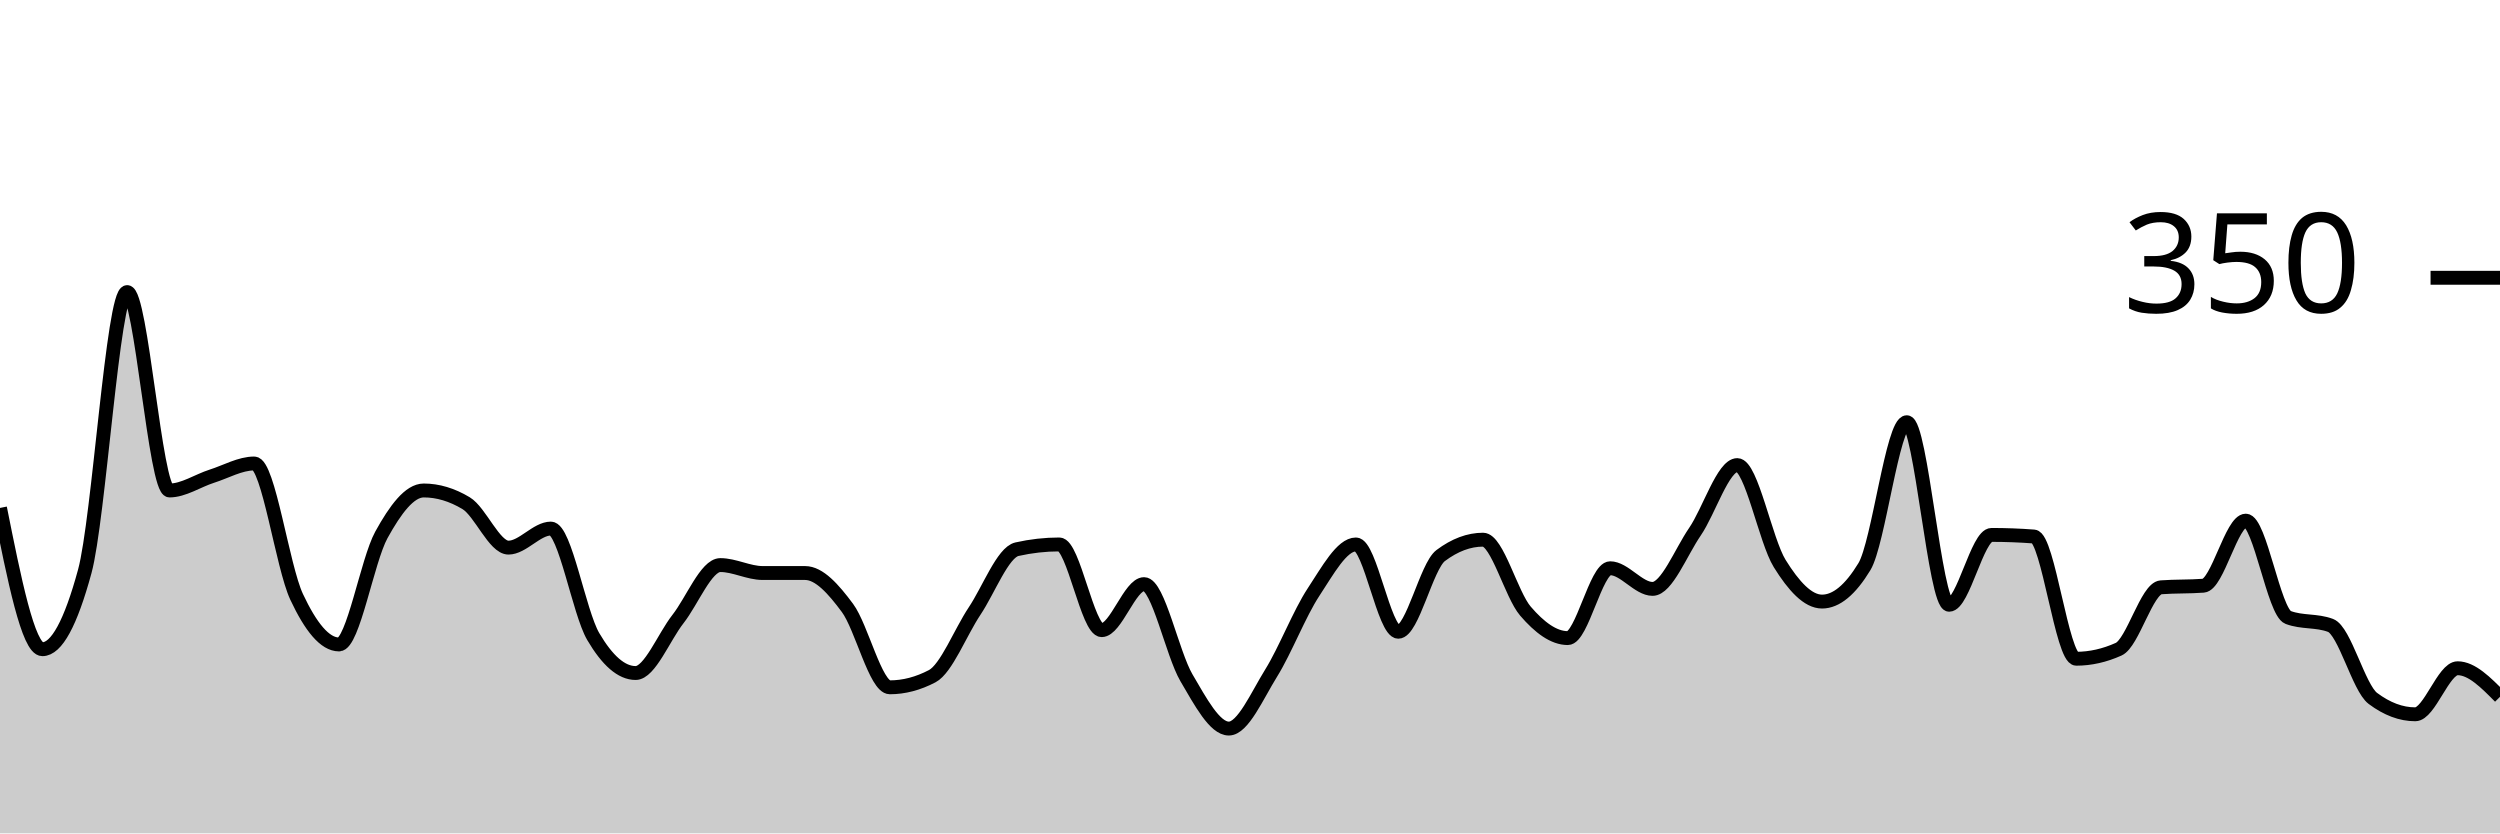
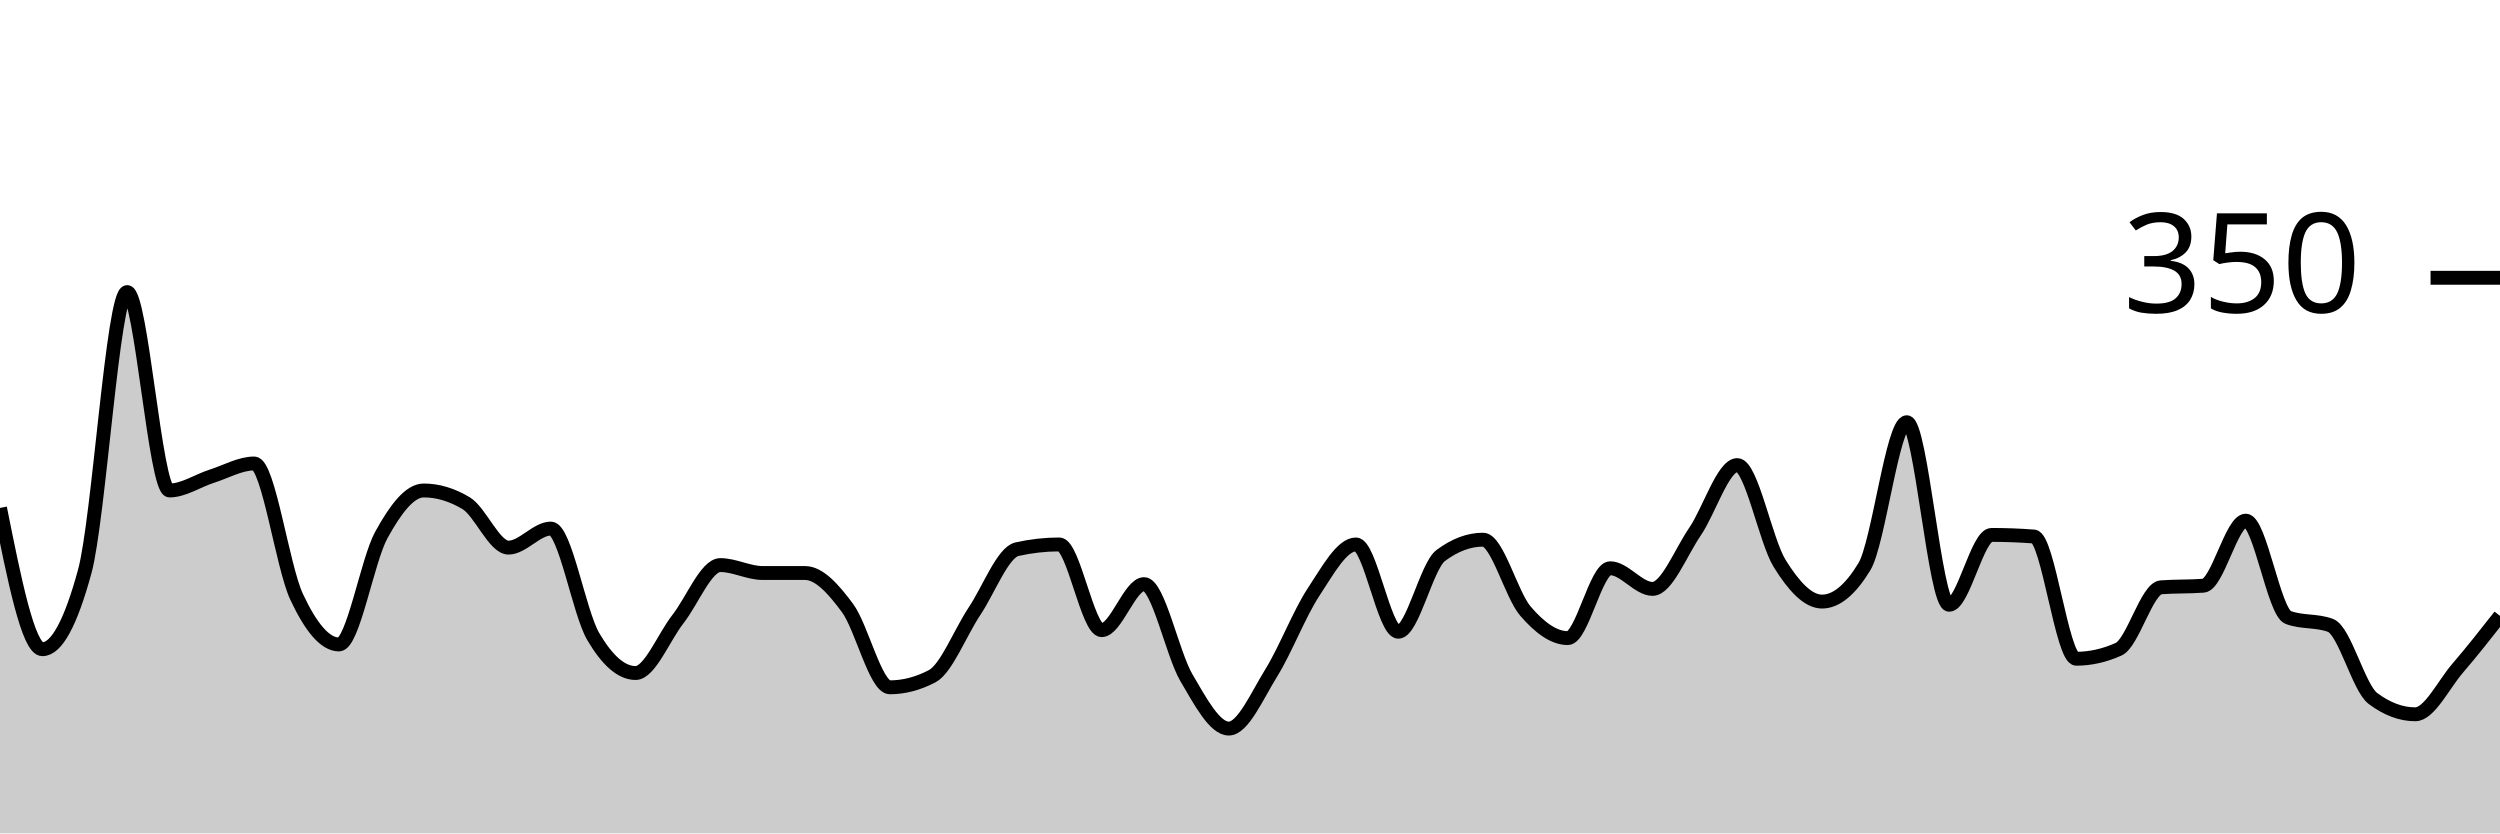
<svg xmlns="http://www.w3.org/2000/svg" viewBox="0 0 180 60">
  <g transform="translate(0,20)">
-     <path class="area" fill="rgba(0, 0, 0, 0.2)" d="M0,16.571C1.017,21.657,2.034,26.743,3.051,26.743C4.068,26.743,5.085,24.876,6.102,21.143C7.119,17.41,8.136,1.029,9.153,1.029C10.169,1.029,11.186,15.314,12.203,15.314C13.22,15.314,14.237,14.61,15.254,14.286C16.271,13.962,17.288,13.371,18.305,13.371C19.322,13.371,20.339,20.8,21.356,22.971C22.373,25.143,23.39,26.4,24.407,26.4C25.424,26.4,26.441,20.362,27.458,18.514C28.475,16.667,29.492,15.314,30.508,15.314C31.525,15.314,32.542,15.619,33.559,16.229C34.576,16.838,35.593,19.429,36.61,19.429C37.627,19.429,38.644,18.057,39.661,18.057C40.678,18.057,41.695,24.095,42.712,25.829C43.729,27.562,44.746,28.457,45.763,28.457C46.78,28.457,47.797,25.867,48.814,24.571C49.831,23.276,50.847,20.686,51.864,20.686C52.881,20.686,53.898,21.257,54.915,21.257C55.932,21.257,56.949,21.257,57.966,21.257C58.983,21.257,60,22.4,61.017,23.771C62.034,25.143,63.051,29.486,64.068,29.486C65.085,29.486,66.102,29.219,67.119,28.686C68.136,28.152,69.153,25.524,70.169,24C71.186,22.476,72.203,19.771,73.22,19.543C74.237,19.314,75.254,19.2,76.271,19.2C77.288,19.2,78.305,25.371,79.322,25.371C80.339,25.371,81.356,22.057,82.373,22.057C83.39,22.057,84.407,27.067,85.424,28.8C86.441,30.533,87.458,32.457,88.475,32.457C89.492,32.457,90.508,30.095,91.525,28.457C92.542,26.819,93.559,24.171,94.576,22.629C95.593,21.086,96.61,19.2,97.627,19.2C98.644,19.2,99.661,25.486,100.678,25.486C101.695,25.486,102.712,20.762,103.729,20C104.746,19.238,105.763,18.857,106.78,18.857C107.797,18.857,108.814,22.819,109.831,24C110.847,25.181,111.864,25.943,112.881,25.943C113.898,25.943,114.915,20.914,115.932,20.914C116.949,20.914,117.966,22.4,118.983,22.4C120,22.4,121.017,19.771,122.034,18.286C123.051,16.8,124.068,13.486,125.085,13.486C126.102,13.486,127.119,18.933,128.136,20.571C129.153,22.21,130.169,23.314,131.186,23.314C132.203,23.314,133.22,22.476,134.237,20.8C135.254,19.124,136.271,10.4,137.288,10.4C138.305,10.4,139.322,23.543,140.339,23.543C141.356,23.543,142.373,18.514,143.39,18.514C144.407,18.514,145.424,18.552,146.441,18.629C147.458,18.705,148.475,27.429,149.492,27.429C150.508,27.429,151.525,27.2,152.542,26.743C153.559,26.286,154.576,22.362,155.593,22.286C156.61,22.21,157.627,22.248,158.644,22.171C159.661,22.095,160.678,17.486,161.695,17.486C162.712,17.486,163.729,24.076,164.746,24.457C165.763,24.838,166.78,24.648,167.797,25.029C168.814,25.41,169.831,29.524,170.847,30.286C171.864,31.048,172.881,31.429,173.898,31.429C174.915,31.429,175.932,28.114,176.949,28.114C177.966,28.114,178.983,29.143,180,30.171L180,40C178.983,40,177.966,40,176.949,40C175.932,40,174.915,40,173.898,40C172.881,40,171.864,40,170.847,40C169.831,40,168.814,40,167.797,40C166.78,40,165.763,40,164.746,40C163.729,40,162.712,40,161.695,40C160.678,40,159.661,40,158.644,40C157.627,40,156.61,40,155.593,40C154.576,40,153.559,40,152.542,40C151.525,40,150.508,40,149.492,40C148.475,40,147.458,40,146.441,40C145.424,40,144.407,40,143.39,40C142.373,40,141.356,40,140.339,40C139.322,40,138.305,40,137.288,40C136.271,40,135.254,40,134.237,40C133.22,40,132.203,40,131.186,40C130.169,40,129.153,40,128.136,40C127.119,40,126.102,40,125.085,40C124.068,40,123.051,40,122.034,40C121.017,40,120,40,118.983,40C117.966,40,116.949,40,115.932,40C114.915,40,113.898,40,112.881,40C111.864,40,110.847,40,109.831,40C108.814,40,107.797,40,106.78,40C105.763,40,104.746,40,103.729,40C102.712,40,101.695,40,100.678,40C99.661,40,98.644,40,97.627,40C96.61,40,95.593,40,94.576,40C93.559,40,92.542,40,91.525,40C90.508,40,89.492,40,88.475,40C87.458,40,86.441,40,85.424,40C84.407,40,83.39,40,82.373,40C81.356,40,80.339,40,79.322,40C78.305,40,77.288,40,76.271,40C75.254,40,74.237,40,73.22,40C72.203,40,71.186,40,70.169,40C69.153,40,68.136,40,67.119,40C66.102,40,65.085,40,64.068,40C63.051,40,62.034,40,61.017,40C60,40,58.983,40,57.966,40C56.949,40,55.932,40,54.915,40C53.898,40,52.881,40,51.864,40C50.847,40,49.831,40,48.814,40C47.797,40,46.78,40,45.763,40C44.746,40,43.729,40,42.712,40C41.695,40,40.678,40,39.661,40C38.644,40,37.627,40,36.61,40C35.593,40,34.576,40,33.559,40C32.542,40,31.525,40,30.508,40C29.492,40,28.475,40,27.458,40C26.441,40,25.424,40,24.407,40C23.39,40,22.373,40,21.356,40C20.339,40,19.322,40,18.305,40C17.288,40,16.271,40,15.254,40C14.237,40,13.22,40,12.203,40C11.186,40,10.169,40,9.153,40C8.136,40,7.119,40,6.102,40C5.085,40,4.068,40,3.051,40C2.034,40,1.017,40,0,40Z" />
-     <path class="line" stroke="black" fill="none" d="M0,16.571C1.017,21.657,2.034,26.743,3.051,26.743C4.068,26.743,5.085,24.876,6.102,21.143C7.119,17.41,8.136,1.029,9.153,1.029C10.169,1.029,11.186,15.314,12.203,15.314C13.22,15.314,14.237,14.61,15.254,14.286C16.271,13.962,17.288,13.371,18.305,13.371C19.322,13.371,20.339,20.8,21.356,22.971C22.373,25.143,23.39,26.4,24.407,26.4C25.424,26.4,26.441,20.362,27.458,18.514C28.475,16.667,29.492,15.314,30.508,15.314C31.525,15.314,32.542,15.619,33.559,16.229C34.576,16.838,35.593,19.429,36.61,19.429C37.627,19.429,38.644,18.057,39.661,18.057C40.678,18.057,41.695,24.095,42.712,25.829C43.729,27.562,44.746,28.457,45.763,28.457C46.78,28.457,47.797,25.867,48.814,24.571C49.831,23.276,50.847,20.686,51.864,20.686C52.881,20.686,53.898,21.257,54.915,21.257C55.932,21.257,56.949,21.257,57.966,21.257C58.983,21.257,60,22.4,61.017,23.771C62.034,25.143,63.051,29.486,64.068,29.486C65.085,29.486,66.102,29.219,67.119,28.686C68.136,28.152,69.153,25.524,70.169,24C71.186,22.476,72.203,19.771,73.22,19.543C74.237,19.314,75.254,19.2,76.271,19.2C77.288,19.2,78.305,25.371,79.322,25.371C80.339,25.371,81.356,22.057,82.373,22.057C83.39,22.057,84.407,27.067,85.424,28.8C86.441,30.533,87.458,32.457,88.475,32.457C89.492,32.457,90.508,30.095,91.525,28.457C92.542,26.819,93.559,24.171,94.576,22.629C95.593,21.086,96.61,19.2,97.627,19.2C98.644,19.2,99.661,25.486,100.678,25.486C101.695,25.486,102.712,20.762,103.729,20C104.746,19.238,105.763,18.857,106.78,18.857C107.797,18.857,108.814,22.819,109.831,24C110.847,25.181,111.864,25.943,112.881,25.943C113.898,25.943,114.915,20.914,115.932,20.914C116.949,20.914,117.966,22.4,118.983,22.4C120,22.4,121.017,19.771,122.034,18.286C123.051,16.8,124.068,13.486,125.085,13.486C126.102,13.486,127.119,18.933,128.136,20.571C129.153,22.21,130.169,23.314,131.186,23.314C132.203,23.314,133.22,22.476,134.237,20.8C135.254,19.124,136.271,10.4,137.288,10.4C138.305,10.4,139.322,23.543,140.339,23.543C141.356,23.543,142.373,18.514,143.39,18.514C144.407,18.514,145.424,18.552,146.441,18.629C147.458,18.705,148.475,27.429,149.492,27.429C150.508,27.429,151.525,27.2,152.542,26.743C153.559,26.286,154.576,22.362,155.593,22.286C156.61,22.21,157.627,22.248,158.644,22.171C159.661,22.095,160.678,17.486,161.695,17.486C162.712,17.486,163.729,24.076,164.746,24.457C165.763,24.838,166.78,24.648,167.797,25.029C168.814,25.41,169.831,29.524,170.847,30.286C171.864,31.048,172.881,31.429,173.898,31.429C174.915,31.429,175.932,28.114,176.949,28.114C177.966,28.114,178.983,29.143,180,30.171" />
+     <path class="area" fill="rgba(0, 0, 0, 0.2)" d="M0,16.571C1.017,21.657,2.034,26.743,3.051,26.743C4.068,26.743,5.085,24.876,6.102,21.143C7.119,17.41,8.136,1.029,9.153,1.029C10.169,1.029,11.186,15.314,12.203,15.314C13.22,15.314,14.237,14.61,15.254,14.286C16.271,13.962,17.288,13.371,18.305,13.371C19.322,13.371,20.339,20.8,21.356,22.971C22.373,25.143,23.39,26.4,24.407,26.4C25.424,26.4,26.441,20.362,27.458,18.514C28.475,16.667,29.492,15.314,30.508,15.314C31.525,15.314,32.542,15.619,33.559,16.229C34.576,16.838,35.593,19.429,36.61,19.429C37.627,19.429,38.644,18.057,39.661,18.057C40.678,18.057,41.695,24.095,42.712,25.829C43.729,27.562,44.746,28.457,45.763,28.457C46.78,28.457,47.797,25.867,48.814,24.571C49.831,23.276,50.847,20.686,51.864,20.686C52.881,20.686,53.898,21.257,54.915,21.257C55.932,21.257,56.949,21.257,57.966,21.257C58.983,21.257,60,22.4,61.017,23.771C62.034,25.143,63.051,29.486,64.068,29.486C65.085,29.486,66.102,29.219,67.119,28.686C68.136,28.152,69.153,25.524,70.169,24C71.186,22.476,72.203,19.771,73.22,19.543C74.237,19.314,75.254,19.2,76.271,19.2C77.288,19.2,78.305,25.371,79.322,25.371C80.339,25.371,81.356,22.057,82.373,22.057C83.39,22.057,84.407,27.067,85.424,28.8C86.441,30.533,87.458,32.457,88.475,32.457C89.492,32.457,90.508,30.095,91.525,28.457C92.542,26.819,93.559,24.171,94.576,22.629C95.593,21.086,96.61,19.2,97.627,19.2C98.644,19.2,99.661,25.486,100.678,25.486C101.695,25.486,102.712,20.762,103.729,20C104.746,19.238,105.763,18.857,106.78,18.857C107.797,18.857,108.814,22.819,109.831,24C110.847,25.181,111.864,25.943,112.881,25.943C113.898,25.943,114.915,20.914,115.932,20.914C116.949,20.914,117.966,22.4,118.983,22.4C120,22.4,121.017,19.771,122.034,18.286C123.051,16.8,124.068,13.486,125.085,13.486C126.102,13.486,127.119,18.933,128.136,20.571C129.153,22.21,130.169,23.314,131.186,23.314C132.203,23.314,133.22,22.476,134.237,20.8C135.254,19.124,136.271,10.4,137.288,10.4C138.305,10.4,139.322,23.543,140.339,23.543C141.356,23.543,142.373,18.514,143.39,18.514C144.407,18.514,145.424,18.552,146.441,18.629C147.458,18.705,148.475,27.429,149.492,27.429C150.508,27.429,151.525,27.2,152.542,26.743C153.559,26.286,154.576,22.362,155.593,22.286C156.61,22.21,157.627,22.248,158.644,22.171C159.661,22.095,160.678,17.486,161.695,17.486C162.712,17.486,163.729,24.076,164.746,24.457C165.763,24.838,166.78,24.648,167.797,25.029C168.814,25.41,169.831,29.524,170.847,30.286C171.864,31.048,172.881,31.429,173.898,31.429C174.915,31.429,175.932,29.295,176.949,28.114C177.966,26.933,178.983,25.638,180,24.343L180,40C178.983,40,177.966,40,176.949,40C175.932,40,174.915,40,173.898,40C172.881,40,171.864,40,170.847,40C169.831,40,168.814,40,167.797,40C166.78,40,165.763,40,164.746,40C163.729,40,162.712,40,161.695,40C160.678,40,159.661,40,158.644,40C157.627,40,156.61,40,155.593,40C154.576,40,153.559,40,152.542,40C151.525,40,150.508,40,149.492,40C148.475,40,147.458,40,146.441,40C145.424,40,144.407,40,143.39,40C142.373,40,141.356,40,140.339,40C139.322,40,138.305,40,137.288,40C136.271,40,135.254,40,134.237,40C133.22,40,132.203,40,131.186,40C130.169,40,129.153,40,128.136,40C127.119,40,126.102,40,125.085,40C124.068,40,123.051,40,122.034,40C121.017,40,120,40,118.983,40C117.966,40,116.949,40,115.932,40C114.915,40,113.898,40,112.881,40C111.864,40,110.847,40,109.831,40C108.814,40,107.797,40,106.78,40C105.763,40,104.746,40,103.729,40C102.712,40,101.695,40,100.678,40C99.661,40,98.644,40,97.627,40C96.61,40,95.593,40,94.576,40C93.559,40,92.542,40,91.525,40C90.508,40,89.492,40,88.475,40C87.458,40,86.441,40,85.424,40C84.407,40,83.39,40,82.373,40C81.356,40,80.339,40,79.322,40C78.305,40,77.288,40,76.271,40C75.254,40,74.237,40,73.22,40C72.203,40,71.186,40,70.169,40C69.153,40,68.136,40,67.119,40C66.102,40,65.085,40,64.068,40C63.051,40,62.034,40,61.017,40C60,40,58.983,40,57.966,40C56.949,40,55.932,40,54.915,40C53.898,40,52.881,40,51.864,40C50.847,40,49.831,40,48.814,40C47.797,40,46.78,40,45.763,40C44.746,40,43.729,40,42.712,40C41.695,40,40.678,40,39.661,40C38.644,40,37.627,40,36.61,40C35.593,40,34.576,40,33.559,40C32.542,40,31.525,40,30.508,40C29.492,40,28.475,40,27.458,40C26.441,40,25.424,40,24.407,40C23.39,40,22.373,40,21.356,40C20.339,40,19.322,40,18.305,40C17.288,40,16.271,40,15.254,40C14.237,40,13.22,40,12.203,40C11.186,40,10.169,40,9.153,40C8.136,40,7.119,40,6.102,40C5.085,40,4.068,40,3.051,40C2.034,40,1.017,40,0,40Z" />
+     <path class="line" stroke="black" fill="none" d="M0,16.571C1.017,21.657,2.034,26.743,3.051,26.743C4.068,26.743,5.085,24.876,6.102,21.143C7.119,17.41,8.136,1.029,9.153,1.029C10.169,1.029,11.186,15.314,12.203,15.314C13.22,15.314,14.237,14.61,15.254,14.286C16.271,13.962,17.288,13.371,18.305,13.371C19.322,13.371,20.339,20.8,21.356,22.971C22.373,25.143,23.39,26.4,24.407,26.4C25.424,26.4,26.441,20.362,27.458,18.514C28.475,16.667,29.492,15.314,30.508,15.314C31.525,15.314,32.542,15.619,33.559,16.229C34.576,16.838,35.593,19.429,36.61,19.429C37.627,19.429,38.644,18.057,39.661,18.057C40.678,18.057,41.695,24.095,42.712,25.829C43.729,27.562,44.746,28.457,45.763,28.457C46.78,28.457,47.797,25.867,48.814,24.571C49.831,23.276,50.847,20.686,51.864,20.686C52.881,20.686,53.898,21.257,54.915,21.257C55.932,21.257,56.949,21.257,57.966,21.257C58.983,21.257,60,22.4,61.017,23.771C62.034,25.143,63.051,29.486,64.068,29.486C65.085,29.486,66.102,29.219,67.119,28.686C68.136,28.152,69.153,25.524,70.169,24C71.186,22.476,72.203,19.771,73.22,19.543C74.237,19.314,75.254,19.2,76.271,19.2C77.288,19.2,78.305,25.371,79.322,25.371C80.339,25.371,81.356,22.057,82.373,22.057C83.39,22.057,84.407,27.067,85.424,28.8C86.441,30.533,87.458,32.457,88.475,32.457C89.492,32.457,90.508,30.095,91.525,28.457C92.542,26.819,93.559,24.171,94.576,22.629C95.593,21.086,96.61,19.2,97.627,19.2C98.644,19.2,99.661,25.486,100.678,25.486C101.695,25.486,102.712,20.762,103.729,20C104.746,19.238,105.763,18.857,106.78,18.857C107.797,18.857,108.814,22.819,109.831,24C110.847,25.181,111.864,25.943,112.881,25.943C113.898,25.943,114.915,20.914,115.932,20.914C116.949,20.914,117.966,22.4,118.983,22.4C120,22.4,121.017,19.771,122.034,18.286C123.051,16.8,124.068,13.486,125.085,13.486C126.102,13.486,127.119,18.933,128.136,20.571C129.153,22.21,130.169,23.314,131.186,23.314C132.203,23.314,133.22,22.476,134.237,20.8C135.254,19.124,136.271,10.4,137.288,10.4C138.305,10.4,139.322,23.543,140.339,23.543C141.356,23.543,142.373,18.514,143.39,18.514C144.407,18.514,145.424,18.552,146.441,18.629C147.458,18.705,148.475,27.429,149.492,27.429C150.508,27.429,151.525,27.2,152.542,26.743C153.559,26.286,154.576,22.362,155.593,22.286C156.61,22.21,157.627,22.248,158.644,22.171C159.661,22.095,160.678,17.486,161.695,17.486C162.712,17.486,163.729,24.076,164.746,24.457C165.763,24.838,166.78,24.648,167.797,25.029C168.814,25.41,169.831,29.524,170.847,30.286C171.864,31.048,172.881,31.429,173.898,31.429C174.915,31.429,175.932,29.295,176.949,28.114C177.966,26.933,178.983,25.638,180,24.343" />
    <path class="axis-ceiling" stroke-width="1" stroke="black" fill="none" d="M175,0L180,0" />
    <text class="axis-ceiling-label" font-family="sans-serif" text-anchor="end" font-size="10px" x="170" y="2.5">350</text>
  </g>
</svg>
